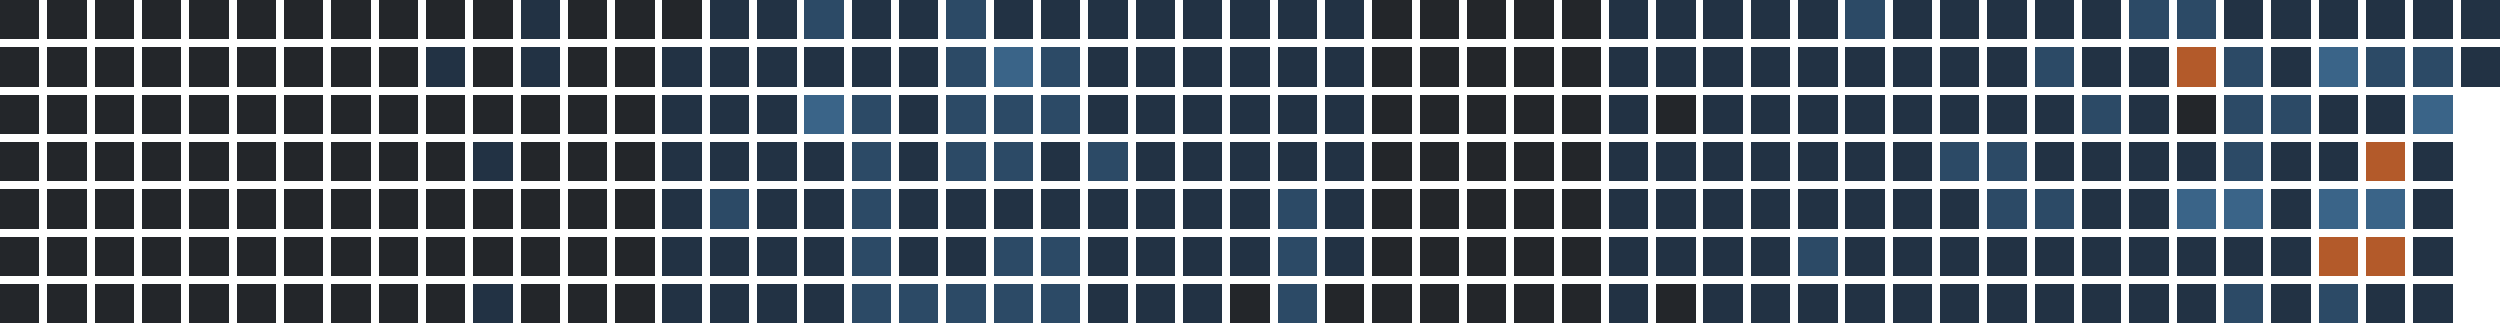
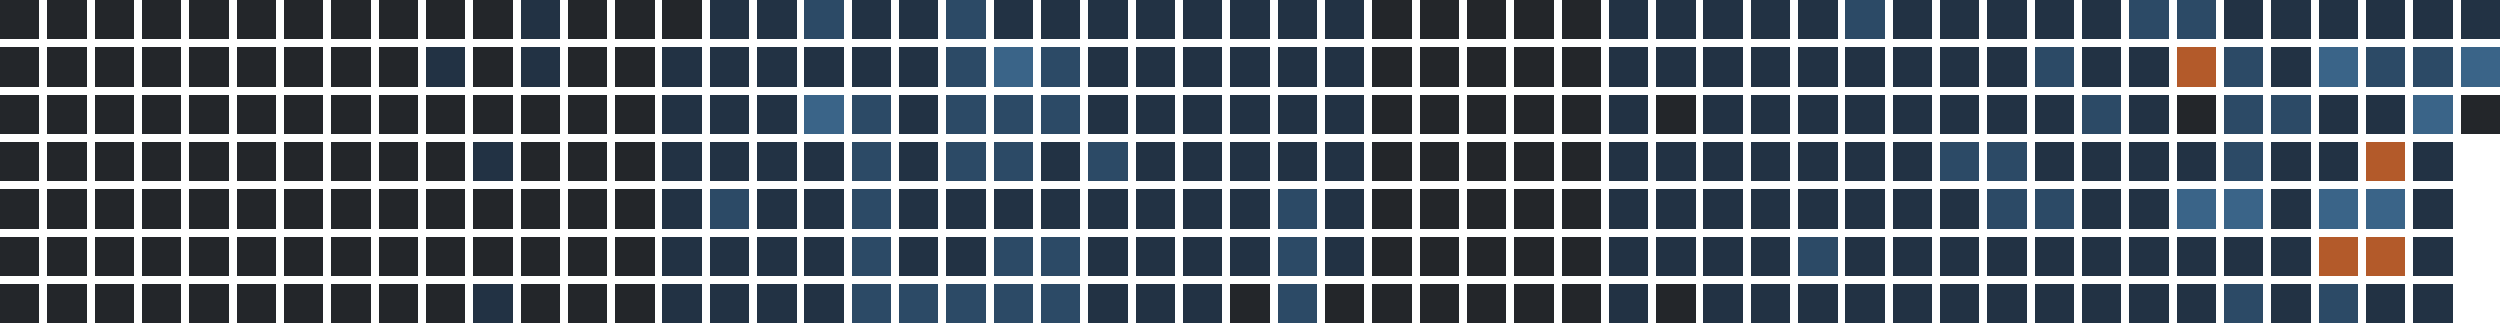
<svg xmlns="http://www.w3.org/2000/svg" version="1.1" width="634.0" height="82.0" viewBox="27.0 20.0 634.0 82.0">
  <rect style="fill:#23262a;shape-rendering:crispedges" data-score="0" data-date="2025-08-10" x="27" y="20" width="10" height="10" />
  <rect style="fill:#23262a;shape-rendering:crispedges" data-score="0" data-date="2025-08-17" x="39" y="20" width="10" height="10" />
  <rect style="fill:#23262a;shape-rendering:crispedges" data-score="0" data-date="2025-08-24" x="51" y="20" width="10" height="10" />
  <rect style="fill:#23262a;shape-rendering:crispedges" data-score="0" data-date="2025-08-31" x="63" y="20" width="10" height="10" />
  <rect style="fill:#23262a;shape-rendering:crispedges" data-score="0" data-date="2025-09-07" x="75" y="20" width="10" height="10" />
  <rect style="fill:#23262a;shape-rendering:crispedges" data-score="0" data-date="2025-09-14" x="87" y="20" width="10" height="10" />
  <rect style="fill:#23262a;shape-rendering:crispedges" data-score="0" data-date="2025-09-21" x="99" y="20" width="10" height="10" />
  <rect style="fill:#23262a;shape-rendering:crispedges" data-score="0" data-date="2025-09-28" x="111" y="20" width="10" height="10" />
  <rect style="fill:#23262a;shape-rendering:crispedges" data-score="0" data-date="2025-10-05" x="123" y="20" width="10" height="10" />
  <rect style="fill:#23262a;shape-rendering:crispedges" data-score="0" data-date="2025-10-12" x="135" y="20" width="10" height="10" />
  <rect style="fill:#23262a;shape-rendering:crispedges" data-score="0" data-date="2025-10-19" x="147" y="20" width="10" height="10" />
  <rect style="fill:#223244;shape-rendering:crispedges" data-score="1" data-date="2025-10-26" x="159" y="20" width="10" height="10" />
  <rect style="fill:#23262a;shape-rendering:crispedges" data-score="0" data-date="2025-11-02" x="171" y="20" width="10" height="10" />
  <rect style="fill:#23262a;shape-rendering:crispedges" data-score="0" data-date="2025-11-09" x="183" y="20" width="10" height="10" />
  <rect style="fill:#23262a;shape-rendering:crispedges" data-score="0" data-date="2025-11-16" x="195" y="20" width="10" height="10" />
  <rect style="fill:#223244;shape-rendering:crispedges" data-score="1" data-date="2025-11-23" x="207" y="20" width="10" height="10" />
  <rect style="fill:#223244;shape-rendering:crispedges" data-score="1" data-date="2025-11-30" x="219" y="20" width="10" height="10" />
  <rect style="fill:#2c4a66;shape-rendering:crispedges" data-score="2" data-date="2025-12-07" x="231" y="20" width="10" height="10" />
  <rect style="fill:#223244;shape-rendering:crispedges" data-score="1" data-date="2025-12-14" x="243" y="20" width="10" height="10" />
  <rect style="fill:#223244;shape-rendering:crispedges" data-score="1" data-date="2025-12-21" x="255" y="20" width="10" height="10" />
  <rect style="fill:#2c4a66;shape-rendering:crispedges" data-score="2" data-date="2025-12-28" x="267" y="20" width="10" height="10" />
  <rect style="fill:#223244;shape-rendering:crispedges" data-score="1" data-date="2026-01-04" x="279" y="20" width="10" height="10" />
  <rect style="fill:#223244;shape-rendering:crispedges" data-score="1" data-date="2026-01-11" x="291" y="20" width="10" height="10" />
  <rect style="fill:#223244;shape-rendering:crispedges" data-score="1" data-date="2026-01-18" x="303" y="20" width="10" height="10" />
  <rect style="fill:#223244;shape-rendering:crispedges" data-score="1" data-date="2026-01-25" x="315" y="20" width="10" height="10" />
  <rect style="fill:#223244;shape-rendering:crispedges" data-score="1" data-date="2026-02-01" x="327" y="20" width="10" height="10" />
  <rect style="fill:#223244;shape-rendering:crispedges" data-score="1" data-date="2026-02-08" x="339" y="20" width="10" height="10" />
  <rect style="fill:#223244;shape-rendering:crispedges" data-score="1" data-date="2026-02-15" x="351" y="20" width="10" height="10" />
  <rect style="fill:#223244;shape-rendering:crispedges" data-score="1" data-date="2026-02-22" x="363" y="20" width="10" height="10" />
  <rect style="fill:#23262a;shape-rendering:crispedges" data-score="0" data-date="2026-03-01" x="375" y="20" width="10" height="10" />
  <rect style="fill:#23262a;shape-rendering:crispedges" data-score="0" data-date="2026-03-08" x="387" y="20" width="10" height="10" />
  <rect style="fill:#23262a;shape-rendering:crispedges" data-score="0" data-date="2026-03-15" x="399" y="20" width="10" height="10" />
  <rect style="fill:#23262a;shape-rendering:crispedges" data-score="0" data-date="2026-03-22" x="411" y="20" width="10" height="10" />
  <rect style="fill:#23262a;shape-rendering:crispedges" data-score="0" data-date="2026-03-29" x="423" y="20" width="10" height="10" />
  <rect style="fill:#223244;shape-rendering:crispedges" data-score="1" data-date="2026-04-05" x="435" y="20" width="10" height="10" />
  <rect style="fill:#223244;shape-rendering:crispedges" data-score="1" data-date="2026-04-12" x="447" y="20" width="10" height="10" />
  <rect style="fill:#223244;shape-rendering:crispedges" data-score="1" data-date="2026-04-19" x="459" y="20" width="10" height="10" />
  <rect style="fill:#223244;shape-rendering:crispedges" data-score="1" data-date="2026-04-26" x="471" y="20" width="10" height="10" />
  <rect style="fill:#223244;shape-rendering:crispedges" data-score="1" data-date="2026-05-03" x="483" y="20" width="10" height="10" />
  <rect style="fill:#2c4a66;shape-rendering:crispedges" data-score="2" data-date="2026-05-10" x="495" y="20" width="10" height="10" />
  <rect style="fill:#223244;shape-rendering:crispedges" data-score="1" data-date="2026-05-17" x="507" y="20" width="10" height="10" />
  <rect style="fill:#223244;shape-rendering:crispedges" data-score="1" data-date="2026-05-24" x="519" y="20" width="10" height="10" />
  <rect style="fill:#223244;shape-rendering:crispedges" data-score="1" data-date="2026-05-31" x="531" y="20" width="10" height="10" />
  <rect style="fill:#223244;shape-rendering:crispedges" data-score="1" data-date="2026-06-07" x="543" y="20" width="10" height="10" />
  <rect style="fill:#223244;shape-rendering:crispedges" data-score="1" data-date="2026-06-14" x="555" y="20" width="10" height="10" />
  <rect style="fill:#2c4a66;shape-rendering:crispedges" data-score="2" data-date="2026-06-21" x="567" y="20" width="10" height="10" />
  <rect style="fill:#2c4a66;shape-rendering:crispedges" data-score="2" data-date="2026-06-28" x="579" y="20" width="10" height="10" />
  <rect style="fill:#223244;shape-rendering:crispedges" data-score="1" data-date="2026-07-05" x="591" y="20" width="10" height="10" />
  <rect style="fill:#223244;shape-rendering:crispedges" data-score="1" data-date="2026-07-12" x="603" y="20" width="10" height="10" />
  <rect style="fill:#223244;shape-rendering:crispedges" data-score="1" data-date="2026-07-19" x="615" y="20" width="10" height="10" />
  <rect style="fill:#223244;shape-rendering:crispedges" data-score="1" data-date="2026-07-26" x="627" y="20" width="10" height="10" />
  <rect style="fill:#223244;shape-rendering:crispedges" data-score="1" data-date="2026-08-02" x="639" y="20" width="10" height="10" />
  <rect style="fill:#223244;shape-rendering:crispedges" data-score="1" data-date="2026-08-09" x="651" y="20" width="10" height="10" />
  <rect style="fill:#23262a;shape-rendering:crispedges" data-score="0" data-date="2025-08-11" x="27" y="32" width="10" height="10" />
  <rect style="fill:#23262a;shape-rendering:crispedges" data-score="0" data-date="2025-08-18" x="39" y="32" width="10" height="10" />
  <rect style="fill:#23262a;shape-rendering:crispedges" data-score="0" data-date="2025-08-25" x="51" y="32" width="10" height="10" />
  <rect style="fill:#23262a;shape-rendering:crispedges" data-score="0" data-date="2025-09-01" x="63" y="32" width="10" height="10" />
  <rect style="fill:#23262a;shape-rendering:crispedges" data-score="0" data-date="2025-09-08" x="75" y="32" width="10" height="10" />
  <rect style="fill:#23262a;shape-rendering:crispedges" data-score="0" data-date="2025-09-15" x="87" y="32" width="10" height="10" />
  <rect style="fill:#23262a;shape-rendering:crispedges" data-score="0" data-date="2025-09-22" x="99" y="32" width="10" height="10" />
  <rect style="fill:#23262a;shape-rendering:crispedges" data-score="0" data-date="2025-09-29" x="111" y="32" width="10" height="10" />
  <rect style="fill:#23262a;shape-rendering:crispedges" data-score="0" data-date="2025-10-06" x="123" y="32" width="10" height="10" />
  <rect style="fill:#223244;shape-rendering:crispedges" data-score="1" data-date="2025-10-13" x="135" y="32" width="10" height="10" />
  <rect style="fill:#23262a;shape-rendering:crispedges" data-score="0" data-date="2025-10-20" x="147" y="32" width="10" height="10" />
  <rect style="fill:#223244;shape-rendering:crispedges" data-score="1" data-date="2025-10-27" x="159" y="32" width="10" height="10" />
  <rect style="fill:#23262a;shape-rendering:crispedges" data-score="0" data-date="2025-11-03" x="171" y="32" width="10" height="10" />
  <rect style="fill:#23262a;shape-rendering:crispedges" data-score="0" data-date="2025-11-10" x="183" y="32" width="10" height="10" />
  <rect style="fill:#223244;shape-rendering:crispedges" data-score="1" data-date="2025-11-17" x="195" y="32" width="10" height="10" />
  <rect style="fill:#223244;shape-rendering:crispedges" data-score="1" data-date="2025-11-24" x="207" y="32" width="10" height="10" />
  <rect style="fill:#223244;shape-rendering:crispedges" data-score="1" data-date="2025-12-01" x="219" y="32" width="10" height="10" />
  <rect style="fill:#223244;shape-rendering:crispedges" data-score="1" data-date="2025-12-08" x="231" y="32" width="10" height="10" />
  <rect style="fill:#223244;shape-rendering:crispedges" data-score="1" data-date="2025-12-15" x="243" y="32" width="10" height="10" />
  <rect style="fill:#223244;shape-rendering:crispedges" data-score="1" data-date="2025-12-22" x="255" y="32" width="10" height="10" />
  <rect style="fill:#2c4a66;shape-rendering:crispedges" data-score="2" data-date="2025-12-29" x="267" y="32" width="10" height="10" />
  <rect style="fill:#3a6488;shape-rendering:crispedges" data-score="3" data-date="2026-01-05" x="279" y="32" width="10" height="10" />
  <rect style="fill:#2c4a66;shape-rendering:crispedges" data-score="2" data-date="2026-01-12" x="291" y="32" width="10" height="10" />
  <rect style="fill:#223244;shape-rendering:crispedges" data-score="1" data-date="2026-01-19" x="303" y="32" width="10" height="10" />
  <rect style="fill:#223244;shape-rendering:crispedges" data-score="1" data-date="2026-01-26" x="315" y="32" width="10" height="10" />
  <rect style="fill:#223244;shape-rendering:crispedges" data-score="1" data-date="2026-02-02" x="327" y="32" width="10" height="10" />
  <rect style="fill:#223244;shape-rendering:crispedges" data-score="1" data-date="2026-02-09" x="339" y="32" width="10" height="10" />
  <rect style="fill:#223244;shape-rendering:crispedges" data-score="1" data-date="2026-02-16" x="351" y="32" width="10" height="10" />
  <rect style="fill:#223244;shape-rendering:crispedges" data-score="1" data-date="2026-02-23" x="363" y="32" width="10" height="10" />
  <rect style="fill:#23262a;shape-rendering:crispedges" data-score="0" data-date="2026-03-02" x="375" y="32" width="10" height="10" />
  <rect style="fill:#23262a;shape-rendering:crispedges" data-score="0" data-date="2026-03-09" x="387" y="32" width="10" height="10" />
  <rect style="fill:#23262a;shape-rendering:crispedges" data-score="0" data-date="2026-03-16" x="399" y="32" width="10" height="10" />
  <rect style="fill:#23262a;shape-rendering:crispedges" data-score="0" data-date="2026-03-23" x="411" y="32" width="10" height="10" />
  <rect style="fill:#23262a;shape-rendering:crispedges" data-score="0" data-date="2026-03-30" x="423" y="32" width="10" height="10" />
  <rect style="fill:#223244;shape-rendering:crispedges" data-score="1" data-date="2026-04-06" x="435" y="32" width="10" height="10" />
  <rect style="fill:#223244;shape-rendering:crispedges" data-score="1" data-date="2026-04-13" x="447" y="32" width="10" height="10" />
  <rect style="fill:#223244;shape-rendering:crispedges" data-score="1" data-date="2026-04-20" x="459" y="32" width="10" height="10" />
  <rect style="fill:#223244;shape-rendering:crispedges" data-score="1" data-date="2026-04-27" x="471" y="32" width="10" height="10" />
  <rect style="fill:#223244;shape-rendering:crispedges" data-score="1" data-date="2026-05-04" x="483" y="32" width="10" height="10" />
  <rect style="fill:#223244;shape-rendering:crispedges" data-score="1" data-date="2026-05-11" x="495" y="32" width="10" height="10" />
  <rect style="fill:#223244;shape-rendering:crispedges" data-score="1" data-date="2026-05-18" x="507" y="32" width="10" height="10" />
  <rect style="fill:#223244;shape-rendering:crispedges" data-score="1" data-date="2026-05-25" x="519" y="32" width="10" height="10" />
  <rect style="fill:#223244;shape-rendering:crispedges" data-score="1" data-date="2026-06-01" x="531" y="32" width="10" height="10" />
  <rect style="fill:#2c4a66;shape-rendering:crispedges" data-score="2" data-date="2026-06-08" x="543" y="32" width="10" height="10" />
  <rect style="fill:#223244;shape-rendering:crispedges" data-score="1" data-date="2026-06-15" x="555" y="32" width="10" height="10" />
  <rect style="fill:#223244;shape-rendering:crispedges" data-score="1" data-date="2026-06-22" x="567" y="32" width="10" height="10" />
  <rect style="fill:#b35a2a;shape-rendering:crispedges" data-score="4" data-date="2026-06-29" x="579" y="32" width="10" height="10" />
  <rect style="fill:#2c4a66;shape-rendering:crispedges" data-score="2" data-date="2026-07-06" x="591" y="32" width="10" height="10" />
  <rect style="fill:#223244;shape-rendering:crispedges" data-score="1" data-date="2026-07-13" x="603" y="32" width="10" height="10" />
  <rect style="fill:#3a6488;shape-rendering:crispedges" data-score="3" data-date="2026-07-20" x="615" y="32" width="10" height="10" />
  <rect style="fill:#2c4a66;shape-rendering:crispedges" data-score="2" data-date="2026-07-27" x="627" y="32" width="10" height="10" />
  <rect style="fill:#2c4a66;shape-rendering:crispedges" data-score="2" data-date="2026-08-03" x="639" y="32" width="10" height="10" />
-   <rect style="fill:#223244;shape-rendering:crispedges" data-score="1" data-date="2026-08-10" x="651" y="32" width="10" height="10" />
+   <rect style="fill:#3a6488;shape-rendering:crispedges" data-score="3" data-date="2026-08-10" x="651" y="32" width="10" height="10" />
  <rect style="fill:#23262a;shape-rendering:crispedges" data-score="0" data-date="2025-08-12" x="27" y="44" width="10" height="10" />
  <rect style="fill:#23262a;shape-rendering:crispedges" data-score="0" data-date="2025-08-19" x="39" y="44" width="10" height="10" />
  <rect style="fill:#23262a;shape-rendering:crispedges" data-score="0" data-date="2025-08-26" x="51" y="44" width="10" height="10" />
  <rect style="fill:#23262a;shape-rendering:crispedges" data-score="0" data-date="2025-09-02" x="63" y="44" width="10" height="10" />
  <rect style="fill:#23262a;shape-rendering:crispedges" data-score="0" data-date="2025-09-09" x="75" y="44" width="10" height="10" />
  <rect style="fill:#23262a;shape-rendering:crispedges" data-score="0" data-date="2025-09-16" x="87" y="44" width="10" height="10" />
  <rect style="fill:#23262a;shape-rendering:crispedges" data-score="0" data-date="2025-09-23" x="99" y="44" width="10" height="10" />
  <rect style="fill:#23262a;shape-rendering:crispedges" data-score="0" data-date="2025-09-30" x="111" y="44" width="10" height="10" />
  <rect style="fill:#23262a;shape-rendering:crispedges" data-score="0" data-date="2025-10-07" x="123" y="44" width="10" height="10" />
  <rect style="fill:#23262a;shape-rendering:crispedges" data-score="0" data-date="2025-10-14" x="135" y="44" width="10" height="10" />
  <rect style="fill:#23262a;shape-rendering:crispedges" data-score="0" data-date="2025-10-21" x="147" y="44" width="10" height="10" />
  <rect style="fill:#23262a;shape-rendering:crispedges" data-score="0" data-date="2025-10-28" x="159" y="44" width="10" height="10" />
  <rect style="fill:#23262a;shape-rendering:crispedges" data-score="0" data-date="2025-11-04" x="171" y="44" width="10" height="10" />
  <rect style="fill:#23262a;shape-rendering:crispedges" data-score="0" data-date="2025-11-11" x="183" y="44" width="10" height="10" />
  <rect style="fill:#223244;shape-rendering:crispedges" data-score="1" data-date="2025-11-18" x="195" y="44" width="10" height="10" />
  <rect style="fill:#223244;shape-rendering:crispedges" data-score="1" data-date="2025-11-25" x="207" y="44" width="10" height="10" />
  <rect style="fill:#223244;shape-rendering:crispedges" data-score="1" data-date="2025-12-02" x="219" y="44" width="10" height="10" />
  <rect style="fill:#3a6488;shape-rendering:crispedges" data-score="3" data-date="2025-12-09" x="231" y="44" width="10" height="10" />
  <rect style="fill:#2c4a66;shape-rendering:crispedges" data-score="2" data-date="2025-12-16" x="243" y="44" width="10" height="10" />
  <rect style="fill:#223244;shape-rendering:crispedges" data-score="1" data-date="2025-12-23" x="255" y="44" width="10" height="10" />
  <rect style="fill:#2c4a66;shape-rendering:crispedges" data-score="2" data-date="2025-12-30" x="267" y="44" width="10" height="10" />
  <rect style="fill:#2c4a66;shape-rendering:crispedges" data-score="2" data-date="2026-01-06" x="279" y="44" width="10" height="10" />
  <rect style="fill:#2c4a66;shape-rendering:crispedges" data-score="2" data-date="2026-01-13" x="291" y="44" width="10" height="10" />
  <rect style="fill:#223244;shape-rendering:crispedges" data-score="1" data-date="2026-01-20" x="303" y="44" width="10" height="10" />
  <rect style="fill:#223244;shape-rendering:crispedges" data-score="1" data-date="2026-01-27" x="315" y="44" width="10" height="10" />
  <rect style="fill:#223244;shape-rendering:crispedges" data-score="1" data-date="2026-02-03" x="327" y="44" width="10" height="10" />
  <rect style="fill:#223244;shape-rendering:crispedges" data-score="1" data-date="2026-02-10" x="339" y="44" width="10" height="10" />
  <rect style="fill:#223244;shape-rendering:crispedges" data-score="1" data-date="2026-02-17" x="351" y="44" width="10" height="10" />
  <rect style="fill:#223244;shape-rendering:crispedges" data-score="1" data-date="2026-02-24" x="363" y="44" width="10" height="10" />
  <rect style="fill:#23262a;shape-rendering:crispedges" data-score="0" data-date="2026-03-03" x="375" y="44" width="10" height="10" />
  <rect style="fill:#23262a;shape-rendering:crispedges" data-score="0" data-date="2026-03-10" x="387" y="44" width="10" height="10" />
  <rect style="fill:#23262a;shape-rendering:crispedges" data-score="0" data-date="2026-03-17" x="399" y="44" width="10" height="10" />
  <rect style="fill:#23262a;shape-rendering:crispedges" data-score="0" data-date="2026-03-24" x="411" y="44" width="10" height="10" />
  <rect style="fill:#23262a;shape-rendering:crispedges" data-score="0" data-date="2026-03-31" x="423" y="44" width="10" height="10" />
  <rect style="fill:#223244;shape-rendering:crispedges" data-score="1" data-date="2026-04-07" x="435" y="44" width="10" height="10" />
  <rect style="fill:#23262a;shape-rendering:crispedges" data-score="0" data-date="2026-04-14" x="447" y="44" width="10" height="10" />
  <rect style="fill:#223244;shape-rendering:crispedges" data-score="1" data-date="2026-04-21" x="459" y="44" width="10" height="10" />
  <rect style="fill:#223244;shape-rendering:crispedges" data-score="1" data-date="2026-04-28" x="471" y="44" width="10" height="10" />
  <rect style="fill:#223244;shape-rendering:crispedges" data-score="1" data-date="2026-05-05" x="483" y="44" width="10" height="10" />
  <rect style="fill:#223244;shape-rendering:crispedges" data-score="1" data-date="2026-05-12" x="495" y="44" width="10" height="10" />
  <rect style="fill:#223244;shape-rendering:crispedges" data-score="1" data-date="2026-05-19" x="507" y="44" width="10" height="10" />
  <rect style="fill:#223244;shape-rendering:crispedges" data-score="1" data-date="2026-05-26" x="519" y="44" width="10" height="10" />
  <rect style="fill:#223244;shape-rendering:crispedges" data-score="1" data-date="2026-06-02" x="531" y="44" width="10" height="10" />
  <rect style="fill:#223244;shape-rendering:crispedges" data-score="1" data-date="2026-06-09" x="543" y="44" width="10" height="10" />
  <rect style="fill:#2c4a66;shape-rendering:crispedges" data-score="2" data-date="2026-06-16" x="555" y="44" width="10" height="10" />
  <rect style="fill:#223244;shape-rendering:crispedges" data-score="1" data-date="2026-06-23" x="567" y="44" width="10" height="10" />
  <rect style="fill:#23262a;shape-rendering:crispedges" data-score="0" data-date="2026-06-30" x="579" y="44" width="10" height="10" />
  <rect style="fill:#2c4a66;shape-rendering:crispedges" data-score="2" data-date="2026-07-07" x="591" y="44" width="10" height="10" />
  <rect style="fill:#2c4a66;shape-rendering:crispedges" data-score="2" data-date="2026-07-14" x="603" y="44" width="10" height="10" />
  <rect style="fill:#223244;shape-rendering:crispedges" data-score="1" data-date="2026-07-21" x="615" y="44" width="10" height="10" />
  <rect style="fill:#223244;shape-rendering:crispedges" data-score="1" data-date="2026-07-28" x="627" y="44" width="10" height="10" />
  <rect style="fill:#3a6488;shape-rendering:crispedges" data-score="3" data-date="2026-08-04" x="639" y="44" width="10" height="10" />
+   <rect style="fill:#23262a;shape-rendering:crispedges" data-score="0" data-date="2026-08-11" x="651" y="44" width="10" height="10" />
  <rect style="fill:#23262a;shape-rendering:crispedges" data-score="0" data-date="2025-08-13" x="27" y="56" width="10" height="10" />
  <rect style="fill:#23262a;shape-rendering:crispedges" data-score="0" data-date="2025-08-20" x="39" y="56" width="10" height="10" />
  <rect style="fill:#23262a;shape-rendering:crispedges" data-score="0" data-date="2025-08-27" x="51" y="56" width="10" height="10" />
  <rect style="fill:#23262a;shape-rendering:crispedges" data-score="0" data-date="2025-09-03" x="63" y="56" width="10" height="10" />
  <rect style="fill:#23262a;shape-rendering:crispedges" data-score="0" data-date="2025-09-10" x="75" y="56" width="10" height="10" />
  <rect style="fill:#23262a;shape-rendering:crispedges" data-score="0" data-date="2025-09-17" x="87" y="56" width="10" height="10" />
  <rect style="fill:#23262a;shape-rendering:crispedges" data-score="0" data-date="2025-09-24" x="99" y="56" width="10" height="10" />
  <rect style="fill:#23262a;shape-rendering:crispedges" data-score="0" data-date="2025-10-01" x="111" y="56" width="10" height="10" />
  <rect style="fill:#23262a;shape-rendering:crispedges" data-score="0" data-date="2025-10-08" x="123" y="56" width="10" height="10" />
  <rect style="fill:#23262a;shape-rendering:crispedges" data-score="0" data-date="2025-10-15" x="135" y="56" width="10" height="10" />
  <rect style="fill:#223244;shape-rendering:crispedges" data-score="1" data-date="2025-10-22" x="147" y="56" width="10" height="10" />
  <rect style="fill:#23262a;shape-rendering:crispedges" data-score="0" data-date="2025-10-29" x="159" y="56" width="10" height="10" />
  <rect style="fill:#23262a;shape-rendering:crispedges" data-score="0" data-date="2025-11-05" x="171" y="56" width="10" height="10" />
  <rect style="fill:#23262a;shape-rendering:crispedges" data-score="0" data-date="2025-11-12" x="183" y="56" width="10" height="10" />
  <rect style="fill:#223244;shape-rendering:crispedges" data-score="1" data-date="2025-11-19" x="195" y="56" width="10" height="10" />
  <rect style="fill:#223244;shape-rendering:crispedges" data-score="1" data-date="2025-11-26" x="207" y="56" width="10" height="10" />
  <rect style="fill:#223244;shape-rendering:crispedges" data-score="1" data-date="2025-12-03" x="219" y="56" width="10" height="10" />
  <rect style="fill:#223244;shape-rendering:crispedges" data-score="1" data-date="2025-12-10" x="231" y="56" width="10" height="10" />
  <rect style="fill:#2c4a66;shape-rendering:crispedges" data-score="2" data-date="2025-12-17" x="243" y="56" width="10" height="10" />
  <rect style="fill:#223244;shape-rendering:crispedges" data-score="1" data-date="2025-12-24" x="255" y="56" width="10" height="10" />
  <rect style="fill:#2c4a66;shape-rendering:crispedges" data-score="2" data-date="2025-12-31" x="267" y="56" width="10" height="10" />
  <rect style="fill:#2c4a66;shape-rendering:crispedges" data-score="2" data-date="2026-01-07" x="279" y="56" width="10" height="10" />
  <rect style="fill:#223244;shape-rendering:crispedges" data-score="1" data-date="2026-01-14" x="291" y="56" width="10" height="10" />
  <rect style="fill:#2c4a66;shape-rendering:crispedges" data-score="2" data-date="2026-01-21" x="303" y="56" width="10" height="10" />
  <rect style="fill:#223244;shape-rendering:crispedges" data-score="1" data-date="2026-01-28" x="315" y="56" width="10" height="10" />
  <rect style="fill:#223244;shape-rendering:crispedges" data-score="1" data-date="2026-02-04" x="327" y="56" width="10" height="10" />
  <rect style="fill:#223244;shape-rendering:crispedges" data-score="1" data-date="2026-02-11" x="339" y="56" width="10" height="10" />
  <rect style="fill:#223244;shape-rendering:crispedges" data-score="1" data-date="2026-02-18" x="351" y="56" width="10" height="10" />
  <rect style="fill:#223244;shape-rendering:crispedges" data-score="1" data-date="2026-02-25" x="363" y="56" width="10" height="10" />
  <rect style="fill:#23262a;shape-rendering:crispedges" data-score="0" data-date="2026-03-04" x="375" y="56" width="10" height="10" />
  <rect style="fill:#23262a;shape-rendering:crispedges" data-score="0" data-date="2026-03-11" x="387" y="56" width="10" height="10" />
  <rect style="fill:#23262a;shape-rendering:crispedges" data-score="0" data-date="2026-03-18" x="399" y="56" width="10" height="10" />
  <rect style="fill:#23262a;shape-rendering:crispedges" data-score="0" data-date="2026-03-25" x="411" y="56" width="10" height="10" />
  <rect style="fill:#23262a;shape-rendering:crispedges" data-score="0" data-date="2026-04-01" x="423" y="56" width="10" height="10" />
  <rect style="fill:#223244;shape-rendering:crispedges" data-score="1" data-date="2026-04-08" x="435" y="56" width="10" height="10" />
  <rect style="fill:#223244;shape-rendering:crispedges" data-score="1" data-date="2026-04-15" x="447" y="56" width="10" height="10" />
  <rect style="fill:#223244;shape-rendering:crispedges" data-score="1" data-date="2026-04-22" x="459" y="56" width="10" height="10" />
  <rect style="fill:#223244;shape-rendering:crispedges" data-score="1" data-date="2026-04-29" x="471" y="56" width="10" height="10" />
  <rect style="fill:#223244;shape-rendering:crispedges" data-score="1" data-date="2026-05-06" x="483" y="56" width="10" height="10" />
  <rect style="fill:#223244;shape-rendering:crispedges" data-score="1" data-date="2026-05-13" x="495" y="56" width="10" height="10" />
  <rect style="fill:#223244;shape-rendering:crispedges" data-score="1" data-date="2026-05-20" x="507" y="56" width="10" height="10" />
  <rect style="fill:#2c4a66;shape-rendering:crispedges" data-score="2" data-date="2026-05-27" x="519" y="56" width="10" height="10" />
  <rect style="fill:#2c4a66;shape-rendering:crispedges" data-score="2" data-date="2026-06-03" x="531" y="56" width="10" height="10" />
  <rect style="fill:#223244;shape-rendering:crispedges" data-score="1" data-date="2026-06-10" x="543" y="56" width="10" height="10" />
  <rect style="fill:#223244;shape-rendering:crispedges" data-score="1" data-date="2026-06-17" x="555" y="56" width="10" height="10" />
  <rect style="fill:#223244;shape-rendering:crispedges" data-score="1" data-date="2026-06-24" x="567" y="56" width="10" height="10" />
  <rect style="fill:#223244;shape-rendering:crispedges" data-score="1" data-date="2026-07-01" x="579" y="56" width="10" height="10" />
  <rect style="fill:#2c4a66;shape-rendering:crispedges" data-score="2" data-date="2026-07-08" x="591" y="56" width="10" height="10" />
  <rect style="fill:#223244;shape-rendering:crispedges" data-score="1" data-date="2026-07-15" x="603" y="56" width="10" height="10" />
  <rect style="fill:#223244;shape-rendering:crispedges" data-score="1" data-date="2026-07-22" x="615" y="56" width="10" height="10" />
  <rect style="fill:#b35a2a;shape-rendering:crispedges" data-score="4" data-date="2026-07-29" x="627" y="56" width="10" height="10" />
  <rect style="fill:#223244;shape-rendering:crispedges" data-score="1" data-date="2026-08-05" x="639" y="56" width="10" height="10" />
  <rect style="fill:#23262a;shape-rendering:crispedges" data-score="0" data-date="2025-08-14" x="27" y="68" width="10" height="10" />
  <rect style="fill:#23262a;shape-rendering:crispedges" data-score="0" data-date="2025-08-21" x="39" y="68" width="10" height="10" />
  <rect style="fill:#23262a;shape-rendering:crispedges" data-score="0" data-date="2025-08-28" x="51" y="68" width="10" height="10" />
  <rect style="fill:#23262a;shape-rendering:crispedges" data-score="0" data-date="2025-09-04" x="63" y="68" width="10" height="10" />
  <rect style="fill:#23262a;shape-rendering:crispedges" data-score="0" data-date="2025-09-11" x="75" y="68" width="10" height="10" />
  <rect style="fill:#23262a;shape-rendering:crispedges" data-score="0" data-date="2025-09-18" x="87" y="68" width="10" height="10" />
  <rect style="fill:#23262a;shape-rendering:crispedges" data-score="0" data-date="2025-09-25" x="99" y="68" width="10" height="10" />
  <rect style="fill:#23262a;shape-rendering:crispedges" data-score="0" data-date="2025-10-02" x="111" y="68" width="10" height="10" />
  <rect style="fill:#23262a;shape-rendering:crispedges" data-score="0" data-date="2025-10-09" x="123" y="68" width="10" height="10" />
  <rect style="fill:#23262a;shape-rendering:crispedges" data-score="0" data-date="2025-10-16" x="135" y="68" width="10" height="10" />
  <rect style="fill:#23262a;shape-rendering:crispedges" data-score="0" data-date="2025-10-23" x="147" y="68" width="10" height="10" />
  <rect style="fill:#23262a;shape-rendering:crispedges" data-score="0" data-date="2025-10-30" x="159" y="68" width="10" height="10" />
  <rect style="fill:#23262a;shape-rendering:crispedges" data-score="0" data-date="2025-11-06" x="171" y="68" width="10" height="10" />
  <rect style="fill:#23262a;shape-rendering:crispedges" data-score="0" data-date="2025-11-13" x="183" y="68" width="10" height="10" />
  <rect style="fill:#223244;shape-rendering:crispedges" data-score="1" data-date="2025-11-20" x="195" y="68" width="10" height="10" />
  <rect style="fill:#2c4a66;shape-rendering:crispedges" data-score="2" data-date="2025-11-27" x="207" y="68" width="10" height="10" />
  <rect style="fill:#223244;shape-rendering:crispedges" data-score="1" data-date="2025-12-04" x="219" y="68" width="10" height="10" />
  <rect style="fill:#223244;shape-rendering:crispedges" data-score="1" data-date="2025-12-11" x="231" y="68" width="10" height="10" />
  <rect style="fill:#2c4a66;shape-rendering:crispedges" data-score="2" data-date="2025-12-18" x="243" y="68" width="10" height="10" />
  <rect style="fill:#223244;shape-rendering:crispedges" data-score="1" data-date="2025-12-25" x="255" y="68" width="10" height="10" />
  <rect style="fill:#223244;shape-rendering:crispedges" data-score="1" data-date="2026-01-01" x="267" y="68" width="10" height="10" />
  <rect style="fill:#223244;shape-rendering:crispedges" data-score="1" data-date="2026-01-08" x="279" y="68" width="10" height="10" />
  <rect style="fill:#223244;shape-rendering:crispedges" data-score="1" data-date="2026-01-15" x="291" y="68" width="10" height="10" />
  <rect style="fill:#223244;shape-rendering:crispedges" data-score="1" data-date="2026-01-22" x="303" y="68" width="10" height="10" />
  <rect style="fill:#223244;shape-rendering:crispedges" data-score="1" data-date="2026-01-29" x="315" y="68" width="10" height="10" />
  <rect style="fill:#223244;shape-rendering:crispedges" data-score="1" data-date="2026-02-05" x="327" y="68" width="10" height="10" />
  <rect style="fill:#223244;shape-rendering:crispedges" data-score="1" data-date="2026-02-12" x="339" y="68" width="10" height="10" />
  <rect style="fill:#2c4a66;shape-rendering:crispedges" data-score="2" data-date="2026-02-19" x="351" y="68" width="10" height="10" />
  <rect style="fill:#223244;shape-rendering:crispedges" data-score="1" data-date="2026-02-26" x="363" y="68" width="10" height="10" />
  <rect style="fill:#23262a;shape-rendering:crispedges" data-score="0" data-date="2026-03-05" x="375" y="68" width="10" height="10" />
  <rect style="fill:#23262a;shape-rendering:crispedges" data-score="0" data-date="2026-03-12" x="387" y="68" width="10" height="10" />
  <rect style="fill:#23262a;shape-rendering:crispedges" data-score="0" data-date="2026-03-19" x="399" y="68" width="10" height="10" />
  <rect style="fill:#23262a;shape-rendering:crispedges" data-score="0" data-date="2026-03-26" x="411" y="68" width="10" height="10" />
  <rect style="fill:#23262a;shape-rendering:crispedges" data-score="0" data-date="2026-04-02" x="423" y="68" width="10" height="10" />
  <rect style="fill:#223244;shape-rendering:crispedges" data-score="1" data-date="2026-04-09" x="435" y="68" width="10" height="10" />
  <rect style="fill:#223244;shape-rendering:crispedges" data-score="1" data-date="2026-04-16" x="447" y="68" width="10" height="10" />
  <rect style="fill:#223244;shape-rendering:crispedges" data-score="1" data-date="2026-04-23" x="459" y="68" width="10" height="10" />
  <rect style="fill:#223244;shape-rendering:crispedges" data-score="1" data-date="2026-04-30" x="471" y="68" width="10" height="10" />
  <rect style="fill:#223244;shape-rendering:crispedges" data-score="1" data-date="2026-05-07" x="483" y="68" width="10" height="10" />
  <rect style="fill:#223244;shape-rendering:crispedges" data-score="1" data-date="2026-05-14" x="495" y="68" width="10" height="10" />
  <rect style="fill:#223244;shape-rendering:crispedges" data-score="1" data-date="2026-05-21" x="507" y="68" width="10" height="10" />
  <rect style="fill:#223244;shape-rendering:crispedges" data-score="1" data-date="2026-05-28" x="519" y="68" width="10" height="10" />
  <rect style="fill:#2c4a66;shape-rendering:crispedges" data-score="2" data-date="2026-06-04" x="531" y="68" width="10" height="10" />
  <rect style="fill:#2c4a66;shape-rendering:crispedges" data-score="2" data-date="2026-06-11" x="543" y="68" width="10" height="10" />
  <rect style="fill:#223244;shape-rendering:crispedges" data-score="1" data-date="2026-06-18" x="555" y="68" width="10" height="10" />
  <rect style="fill:#223244;shape-rendering:crispedges" data-score="1" data-date="2026-06-25" x="567" y="68" width="10" height="10" />
  <rect style="fill:#3a6488;shape-rendering:crispedges" data-score="3" data-date="2026-07-02" x="579" y="68" width="10" height="10" />
  <rect style="fill:#3a6488;shape-rendering:crispedges" data-score="3" data-date="2026-07-09" x="591" y="68" width="10" height="10" />
  <rect style="fill:#223244;shape-rendering:crispedges" data-score="1" data-date="2026-07-16" x="603" y="68" width="10" height="10" />
  <rect style="fill:#3a6488;shape-rendering:crispedges" data-score="3" data-date="2026-07-23" x="615" y="68" width="10" height="10" />
  <rect style="fill:#3a6488;shape-rendering:crispedges" data-score="3" data-date="2026-07-30" x="627" y="68" width="10" height="10" />
  <rect style="fill:#223244;shape-rendering:crispedges" data-score="1" data-date="2026-08-06" x="639" y="68" width="10" height="10" />
  <rect style="fill:#23262a;shape-rendering:crispedges" data-score="0" data-date="2025-08-15" x="27" y="80" width="10" height="10" />
  <rect style="fill:#23262a;shape-rendering:crispedges" data-score="0" data-date="2025-08-22" x="39" y="80" width="10" height="10" />
  <rect style="fill:#23262a;shape-rendering:crispedges" data-score="0" data-date="2025-08-29" x="51" y="80" width="10" height="10" />
  <rect style="fill:#23262a;shape-rendering:crispedges" data-score="0" data-date="2025-09-05" x="63" y="80" width="10" height="10" />
  <rect style="fill:#23262a;shape-rendering:crispedges" data-score="0" data-date="2025-09-12" x="75" y="80" width="10" height="10" />
  <rect style="fill:#23262a;shape-rendering:crispedges" data-score="0" data-date="2025-09-19" x="87" y="80" width="10" height="10" />
  <rect style="fill:#23262a;shape-rendering:crispedges" data-score="0" data-date="2025-09-26" x="99" y="80" width="10" height="10" />
  <rect style="fill:#23262a;shape-rendering:crispedges" data-score="0" data-date="2025-10-03" x="111" y="80" width="10" height="10" />
  <rect style="fill:#23262a;shape-rendering:crispedges" data-score="0" data-date="2025-10-10" x="123" y="80" width="10" height="10" />
  <rect style="fill:#23262a;shape-rendering:crispedges" data-score="0" data-date="2025-10-17" x="135" y="80" width="10" height="10" />
  <rect style="fill:#23262a;shape-rendering:crispedges" data-score="0" data-date="2025-10-24" x="147" y="80" width="10" height="10" />
  <rect style="fill:#23262a;shape-rendering:crispedges" data-score="0" data-date="2025-10-31" x="159" y="80" width="10" height="10" />
  <rect style="fill:#23262a;shape-rendering:crispedges" data-score="0" data-date="2025-11-07" x="171" y="80" width="10" height="10" />
  <rect style="fill:#23262a;shape-rendering:crispedges" data-score="0" data-date="2025-11-14" x="183" y="80" width="10" height="10" />
  <rect style="fill:#223244;shape-rendering:crispedges" data-score="1" data-date="2025-11-21" x="195" y="80" width="10" height="10" />
  <rect style="fill:#223244;shape-rendering:crispedges" data-score="1" data-date="2025-11-28" x="207" y="80" width="10" height="10" />
  <rect style="fill:#223244;shape-rendering:crispedges" data-score="1" data-date="2025-12-05" x="219" y="80" width="10" height="10" />
  <rect style="fill:#223244;shape-rendering:crispedges" data-score="1" data-date="2025-12-12" x="231" y="80" width="10" height="10" />
  <rect style="fill:#2c4a66;shape-rendering:crispedges" data-score="2" data-date="2025-12-19" x="243" y="80" width="10" height="10" />
  <rect style="fill:#223244;shape-rendering:crispedges" data-score="1" data-date="2025-12-26" x="255" y="80" width="10" height="10" />
  <rect style="fill:#223244;shape-rendering:crispedges" data-score="1" data-date="2026-01-02" x="267" y="80" width="10" height="10" />
  <rect style="fill:#2c4a66;shape-rendering:crispedges" data-score="2" data-date="2026-01-09" x="279" y="80" width="10" height="10" />
  <rect style="fill:#2c4a66;shape-rendering:crispedges" data-score="2" data-date="2026-01-16" x="291" y="80" width="10" height="10" />
  <rect style="fill:#223244;shape-rendering:crispedges" data-score="1" data-date="2026-01-23" x="303" y="80" width="10" height="10" />
  <rect style="fill:#223244;shape-rendering:crispedges" data-score="1" data-date="2026-01-30" x="315" y="80" width="10" height="10" />
  <rect style="fill:#223244;shape-rendering:crispedges" data-score="1" data-date="2026-02-06" x="327" y="80" width="10" height="10" />
  <rect style="fill:#223244;shape-rendering:crispedges" data-score="1" data-date="2026-02-13" x="339" y="80" width="10" height="10" />
  <rect style="fill:#2c4a66;shape-rendering:crispedges" data-score="2" data-date="2026-02-20" x="351" y="80" width="10" height="10" />
  <rect style="fill:#223244;shape-rendering:crispedges" data-score="1" data-date="2026-02-27" x="363" y="80" width="10" height="10" />
  <rect style="fill:#23262a;shape-rendering:crispedges" data-score="0" data-date="2026-03-06" x="375" y="80" width="10" height="10" />
  <rect style="fill:#23262a;shape-rendering:crispedges" data-score="0" data-date="2026-03-13" x="387" y="80" width="10" height="10" />
  <rect style="fill:#23262a;shape-rendering:crispedges" data-score="0" data-date="2026-03-20" x="399" y="80" width="10" height="10" />
  <rect style="fill:#23262a;shape-rendering:crispedges" data-score="0" data-date="2026-03-27" x="411" y="80" width="10" height="10" />
  <rect style="fill:#23262a;shape-rendering:crispedges" data-score="0" data-date="2026-04-03" x="423" y="80" width="10" height="10" />
  <rect style="fill:#223244;shape-rendering:crispedges" data-score="1" data-date="2026-04-10" x="435" y="80" width="10" height="10" />
  <rect style="fill:#223244;shape-rendering:crispedges" data-score="1" data-date="2026-04-17" x="447" y="80" width="10" height="10" />
  <rect style="fill:#223244;shape-rendering:crispedges" data-score="1" data-date="2026-04-24" x="459" y="80" width="10" height="10" />
  <rect style="fill:#223244;shape-rendering:crispedges" data-score="1" data-date="2026-05-01" x="471" y="80" width="10" height="10" />
  <rect style="fill:#2c4a66;shape-rendering:crispedges" data-score="2" data-date="2026-05-08" x="483" y="80" width="10" height="10" />
  <rect style="fill:#223244;shape-rendering:crispedges" data-score="1" data-date="2026-05-15" x="495" y="80" width="10" height="10" />
  <rect style="fill:#223244;shape-rendering:crispedges" data-score="1" data-date="2026-05-22" x="507" y="80" width="10" height="10" />
  <rect style="fill:#223244;shape-rendering:crispedges" data-score="1" data-date="2026-05-29" x="519" y="80" width="10" height="10" />
  <rect style="fill:#223244;shape-rendering:crispedges" data-score="1" data-date="2026-06-05" x="531" y="80" width="10" height="10" />
  <rect style="fill:#223244;shape-rendering:crispedges" data-score="1" data-date="2026-06-12" x="543" y="80" width="10" height="10" />
  <rect style="fill:#223244;shape-rendering:crispedges" data-score="1" data-date="2026-06-19" x="555" y="80" width="10" height="10" />
  <rect style="fill:#223244;shape-rendering:crispedges" data-score="1" data-date="2026-06-26" x="567" y="80" width="10" height="10" />
  <rect style="fill:#223244;shape-rendering:crispedges" data-score="1" data-date="2026-07-03" x="579" y="80" width="10" height="10" />
  <rect style="fill:#223244;shape-rendering:crispedges" data-score="1" data-date="2026-07-10" x="591" y="80" width="10" height="10" />
  <rect style="fill:#223244;shape-rendering:crispedges" data-score="1" data-date="2026-07-17" x="603" y="80" width="10" height="10" />
  <rect style="fill:#b35a2a;shape-rendering:crispedges" data-score="4" data-date="2026-07-24" x="615" y="80" width="10" height="10" />
  <rect style="fill:#b35a2a;shape-rendering:crispedges" data-score="4" data-date="2026-07-31" x="627" y="80" width="10" height="10" />
  <rect style="fill:#223244;shape-rendering:crispedges" data-score="1" data-date="2026-08-07" x="639" y="80" width="10" height="10" />
  <rect style="fill:#23262a;shape-rendering:crispedges" data-score="0" data-date="2025-08-16" x="27" y="92" width="10" height="10" />
  <rect style="fill:#23262a;shape-rendering:crispedges" data-score="0" data-date="2025-08-23" x="39" y="92" width="10" height="10" />
  <rect style="fill:#23262a;shape-rendering:crispedges" data-score="0" data-date="2025-08-30" x="51" y="92" width="10" height="10" />
  <rect style="fill:#23262a;shape-rendering:crispedges" data-score="0" data-date="2025-09-06" x="63" y="92" width="10" height="10" />
  <rect style="fill:#23262a;shape-rendering:crispedges" data-score="0" data-date="2025-09-13" x="75" y="92" width="10" height="10" />
  <rect style="fill:#23262a;shape-rendering:crispedges" data-score="0" data-date="2025-09-20" x="87" y="92" width="10" height="10" />
  <rect style="fill:#23262a;shape-rendering:crispedges" data-score="0" data-date="2025-09-27" x="99" y="92" width="10" height="10" />
  <rect style="fill:#23262a;shape-rendering:crispedges" data-score="0" data-date="2025-10-04" x="111" y="92" width="10" height="10" />
  <rect style="fill:#23262a;shape-rendering:crispedges" data-score="0" data-date="2025-10-11" x="123" y="92" width="10" height="10" />
  <rect style="fill:#23262a;shape-rendering:crispedges" data-score="0" data-date="2025-10-18" x="135" y="92" width="10" height="10" />
  <rect style="fill:#223244;shape-rendering:crispedges" data-score="1" data-date="2025-10-25" x="147" y="92" width="10" height="10" />
  <rect style="fill:#23262a;shape-rendering:crispedges" data-score="0" data-date="2025-11-01" x="159" y="92" width="10" height="10" />
  <rect style="fill:#23262a;shape-rendering:crispedges" data-score="0" data-date="2025-11-08" x="171" y="92" width="10" height="10" />
  <rect style="fill:#23262a;shape-rendering:crispedges" data-score="0" data-date="2025-11-15" x="183" y="92" width="10" height="10" />
  <rect style="fill:#223244;shape-rendering:crispedges" data-score="1" data-date="2025-11-22" x="195" y="92" width="10" height="10" />
  <rect style="fill:#223244;shape-rendering:crispedges" data-score="1" data-date="2025-11-29" x="207" y="92" width="10" height="10" />
  <rect style="fill:#223244;shape-rendering:crispedges" data-score="1" data-date="2025-12-06" x="219" y="92" width="10" height="10" />
  <rect style="fill:#223244;shape-rendering:crispedges" data-score="1" data-date="2025-12-13" x="231" y="92" width="10" height="10" />
  <rect style="fill:#2c4a66;shape-rendering:crispedges" data-score="2" data-date="2025-12-20" x="243" y="92" width="10" height="10" />
  <rect style="fill:#2c4a66;shape-rendering:crispedges" data-score="2" data-date="2025-12-27" x="255" y="92" width="10" height="10" />
  <rect style="fill:#2c4a66;shape-rendering:crispedges" data-score="2" data-date="2026-01-03" x="267" y="92" width="10" height="10" />
  <rect style="fill:#2c4a66;shape-rendering:crispedges" data-score="2" data-date="2026-01-10" x="279" y="92" width="10" height="10" />
  <rect style="fill:#2c4a66;shape-rendering:crispedges" data-score="2" data-date="2026-01-17" x="291" y="92" width="10" height="10" />
  <rect style="fill:#223244;shape-rendering:crispedges" data-score="1" data-date="2026-01-24" x="303" y="92" width="10" height="10" />
  <rect style="fill:#223244;shape-rendering:crispedges" data-score="1" data-date="2026-01-31" x="315" y="92" width="10" height="10" />
  <rect style="fill:#223244;shape-rendering:crispedges" data-score="1" data-date="2026-02-07" x="327" y="92" width="10" height="10" />
  <rect style="fill:#23262a;shape-rendering:crispedges" data-score="0" data-date="2026-02-14" x="339" y="92" width="10" height="10" />
  <rect style="fill:#2c4a66;shape-rendering:crispedges" data-score="2" data-date="2026-02-21" x="351" y="92" width="10" height="10" />
  <rect style="fill:#23262a;shape-rendering:crispedges" data-score="0" data-date="2026-02-28" x="363" y="92" width="10" height="10" />
  <rect style="fill:#23262a;shape-rendering:crispedges" data-score="0" data-date="2026-03-07" x="375" y="92" width="10" height="10" />
  <rect style="fill:#23262a;shape-rendering:crispedges" data-score="0" data-date="2026-03-14" x="387" y="92" width="10" height="10" />
  <rect style="fill:#23262a;shape-rendering:crispedges" data-score="0" data-date="2026-03-21" x="399" y="92" width="10" height="10" />
  <rect style="fill:#23262a;shape-rendering:crispedges" data-score="0" data-date="2026-03-28" x="411" y="92" width="10" height="10" />
  <rect style="fill:#23262a;shape-rendering:crispedges" data-score="0" data-date="2026-04-04" x="423" y="92" width="10" height="10" />
  <rect style="fill:#223244;shape-rendering:crispedges" data-score="1" data-date="2026-04-11" x="435" y="92" width="10" height="10" />
  <rect style="fill:#23262a;shape-rendering:crispedges" data-score="0" data-date="2026-04-18" x="447" y="92" width="10" height="10" />
  <rect style="fill:#223244;shape-rendering:crispedges" data-score="1" data-date="2026-04-25" x="459" y="92" width="10" height="10" />
  <rect style="fill:#223244;shape-rendering:crispedges" data-score="1" data-date="2026-05-02" x="471" y="92" width="10" height="10" />
  <rect style="fill:#223244;shape-rendering:crispedges" data-score="1" data-date="2026-05-09" x="483" y="92" width="10" height="10" />
  <rect style="fill:#223244;shape-rendering:crispedges" data-score="1" data-date="2026-05-16" x="495" y="92" width="10" height="10" />
  <rect style="fill:#223244;shape-rendering:crispedges" data-score="1" data-date="2026-05-23" x="507" y="92" width="10" height="10" />
  <rect style="fill:#223244;shape-rendering:crispedges" data-score="1" data-date="2026-05-30" x="519" y="92" width="10" height="10" />
  <rect style="fill:#223244;shape-rendering:crispedges" data-score="1" data-date="2026-06-06" x="531" y="92" width="10" height="10" />
  <rect style="fill:#223244;shape-rendering:crispedges" data-score="1" data-date="2026-06-13" x="543" y="92" width="10" height="10" />
  <rect style="fill:#223244;shape-rendering:crispedges" data-score="1" data-date="2026-06-20" x="555" y="92" width="10" height="10" />
  <rect style="fill:#223244;shape-rendering:crispedges" data-score="1" data-date="2026-06-27" x="567" y="92" width="10" height="10" />
  <rect style="fill:#223244;shape-rendering:crispedges" data-score="1" data-date="2026-07-04" x="579" y="92" width="10" height="10" />
  <rect style="fill:#2c4a66;shape-rendering:crispedges" data-score="2" data-date="2026-07-11" x="591" y="92" width="10" height="10" />
  <rect style="fill:#223244;shape-rendering:crispedges" data-score="1" data-date="2026-07-18" x="603" y="92" width="10" height="10" />
  <rect style="fill:#2c4a66;shape-rendering:crispedges" data-score="2" data-date="2026-07-25" x="615" y="92" width="10" height="10" />
  <rect style="fill:#223244;shape-rendering:crispedges" data-score="1" data-date="2026-08-01" x="627" y="92" width="10" height="10" />
  <rect style="fill:#223244;shape-rendering:crispedges" data-score="1" data-date="2026-08-08" x="639" y="92" width="10" height="10" />
</svg>
